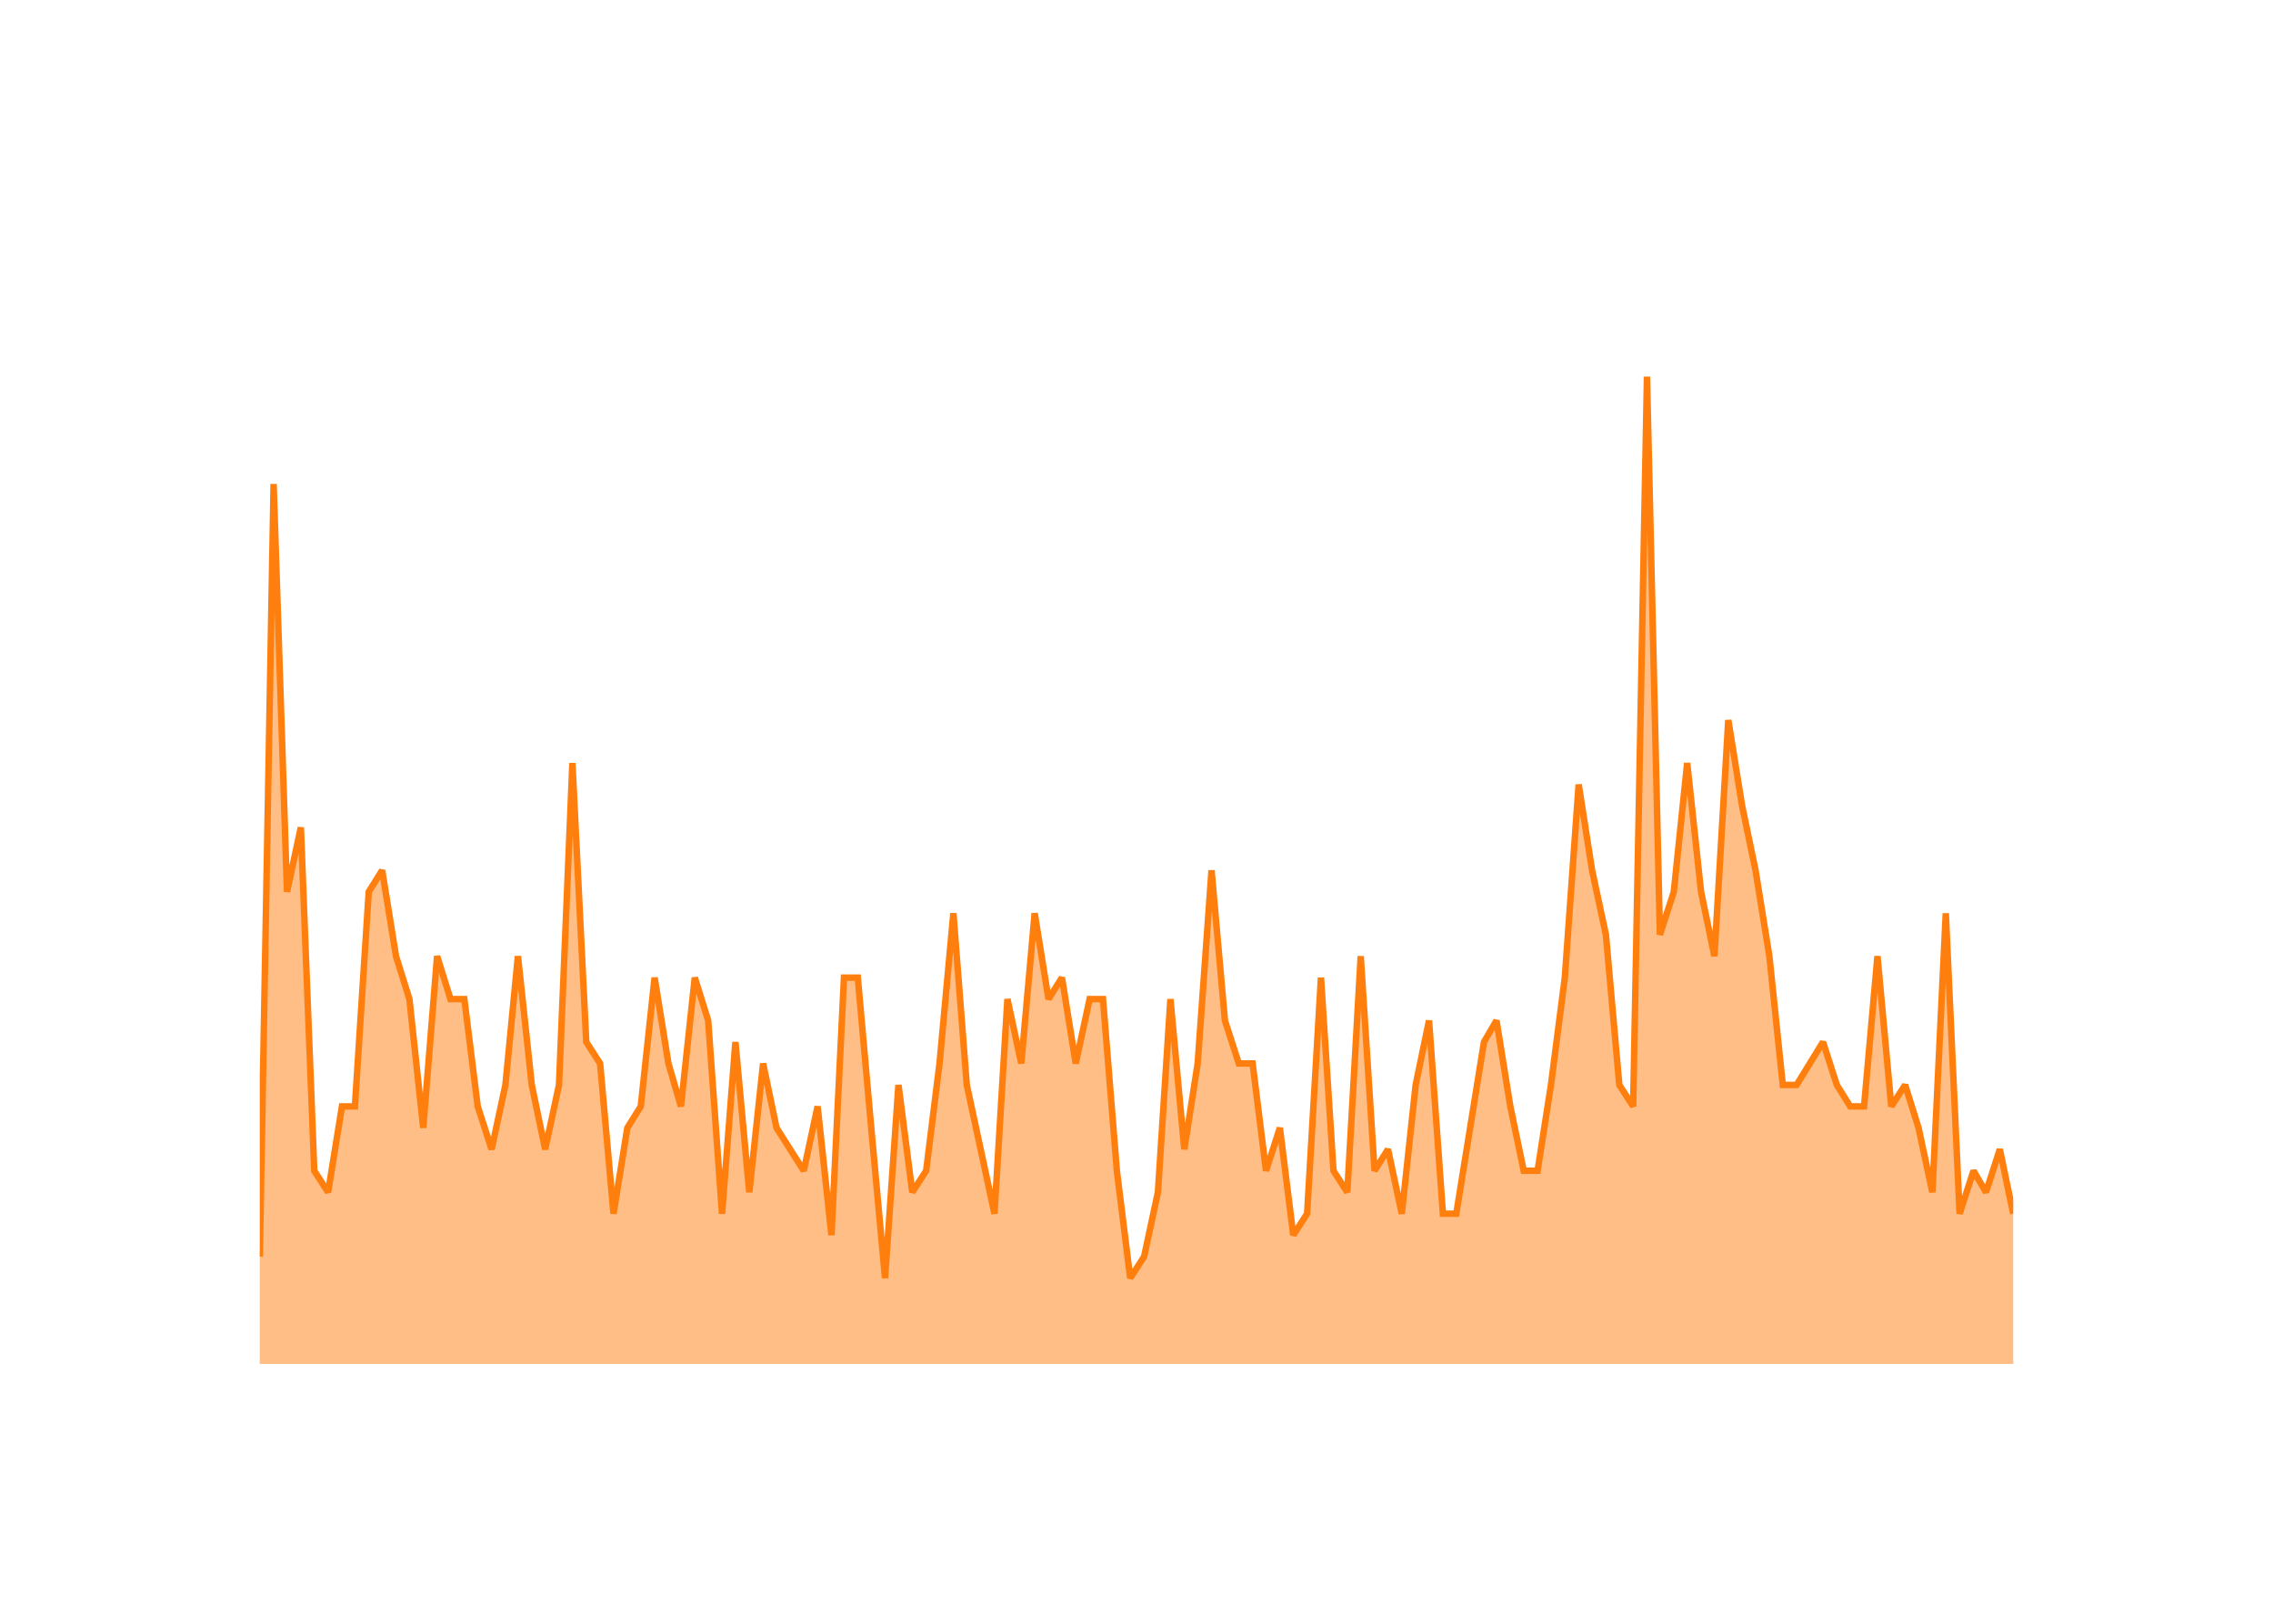
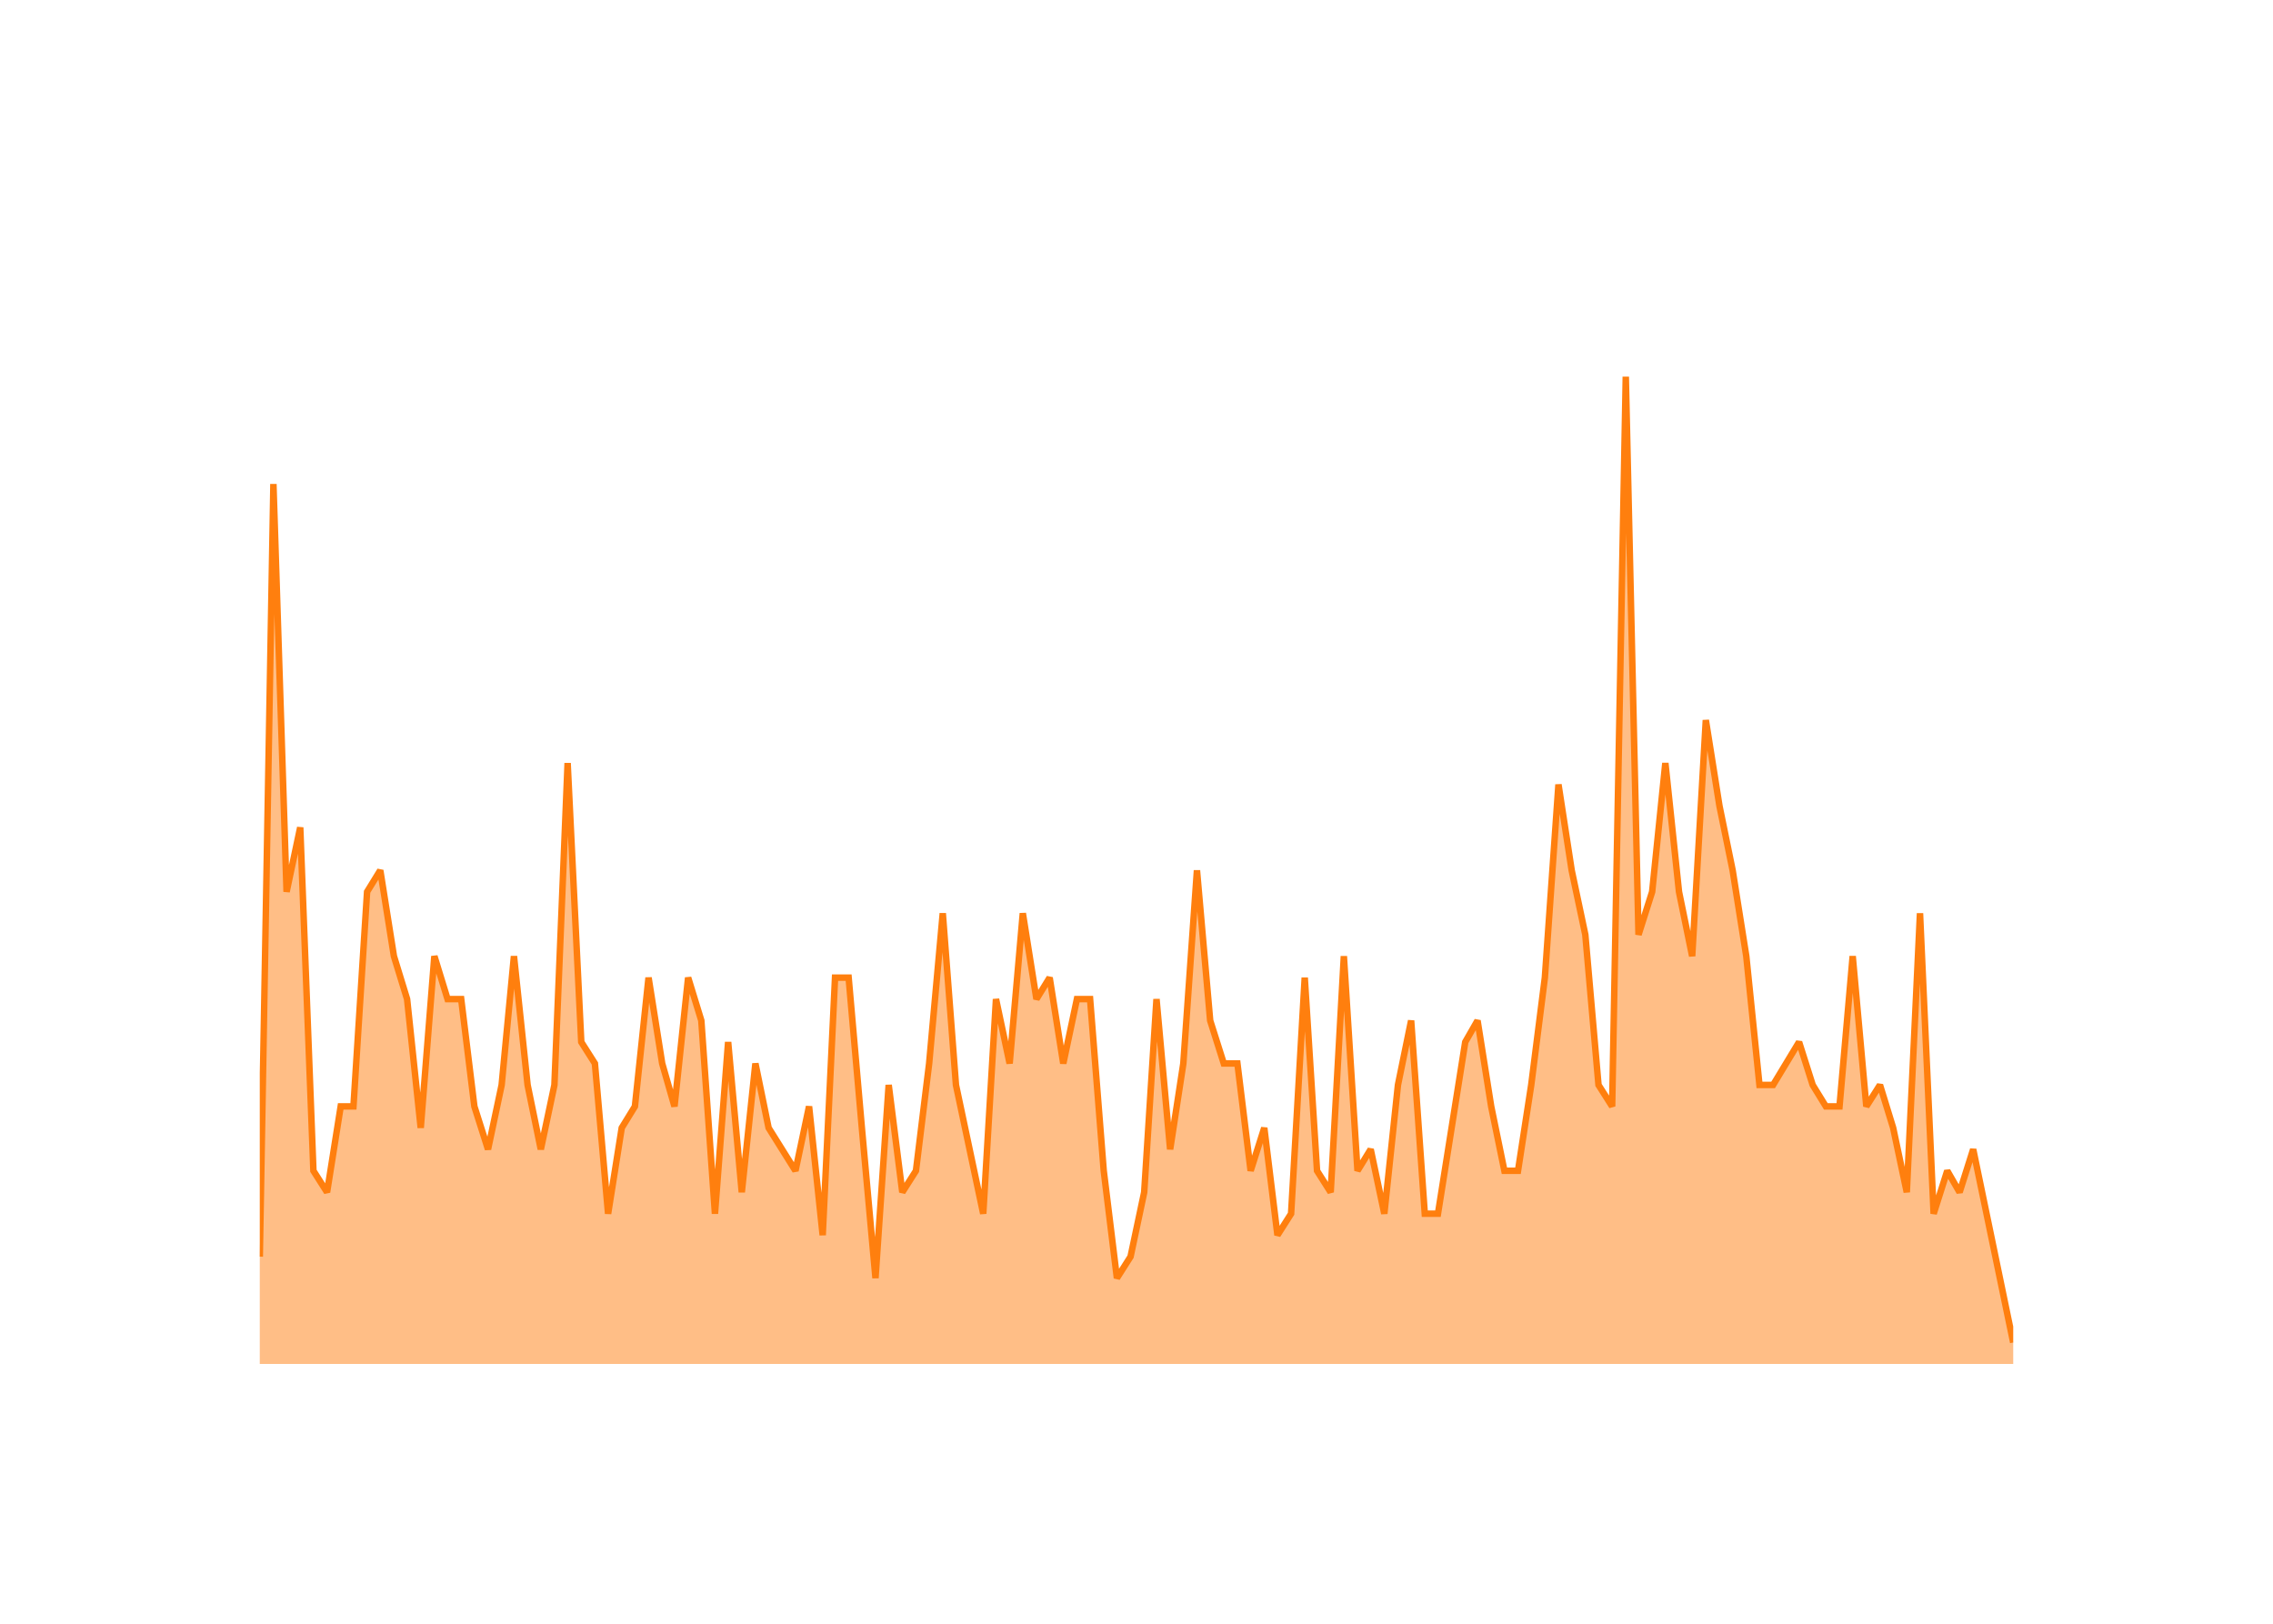
<svg xmlns="http://www.w3.org/2000/svg" class="main-svg" width="700" height="500" style="" viewBox="0 0 700 500">
  <rect x="0" y="0" width="700" height="500" style="fill: rgb(0, 0, 0); fill-opacity: 0;" />
-   <defs id="defs-eeb4ee">
+   <defs id="defs-49eea8">
    <g class="clips">
-       <clipPath id="clipeeb4eexyplot" class="plotclip">
+       <clipPath id="clip49eea8xyplot" class="plotclip">
        <rect width="540" height="320" />
      </clipPath>
-       <clipPath class="axesclip" id="clipeeb4eex">
+       <clipPath class="axesclip" id="clip49eea8x">
        <rect x="80" y="0" width="540" height="500" />
      </clipPath>
-       <clipPath class="axesclip" id="clipeeb4eey">
+       <clipPath class="axesclip" id="clip49eea8y">
        <rect x="0" y="100" width="700" height="320" />
      </clipPath>
-       <clipPath class="axesclip" id="clipeeb4eexy">
+       <clipPath class="axesclip" id="clip49eea8xy">
        <rect x="80" y="100" width="540" height="320" />
      </clipPath>
    </g>
    <g class="gradients" />
    <g class="patterns" />
  </defs>
  <g class="bglayer">
    <rect class="bg" x="80" y="100" width="540" height="320" style="fill: rgb(0, 0, 0); fill-opacity: 0; stroke-width: 0;" />
  </g>
  <g class="layer-below">
    <g class="imagelayer" />
    <g class="shapelayer" />
  </g>
  <g class="cartesianlayer">
    <g class="subplot xy">
      <g class="layer-subplot">
        <g class="shapelayer" />
        <g class="imagelayer" />
      </g>
      <g class="minor-gridlayer">
        <g class="x" />
        <g class="y" />
      </g>
      <g class="gridlayer">
        <g class="x">
-           <path class="xgrid crisp" transform="translate(101.04,0)" d="M0,100v320" style="stroke: rgb(255, 255, 255); stroke-opacity: 1; stroke-width: 1px;" />
-           <path class="xgrid crisp" transform="translate(201.59,0)" d="M0,100v320" style="stroke: rgb(255, 255, 255); stroke-opacity: 1; stroke-width: 1px;" />
-           <path class="xgrid crisp" transform="translate(302,0)" d="M0,100v320" style="stroke: rgb(255, 255, 255); stroke-opacity: 1; stroke-width: 1px;" />
-           <path class="xgrid crisp" transform="translate(402.54,0)" d="M0,100v320" style="stroke: rgb(255, 255, 255); stroke-opacity: 1; stroke-width: 1px;" />
-           <path class="xgrid crisp" transform="translate(502.95,0)" d="M0,100v320" style="stroke: rgb(255, 255, 255); stroke-opacity: 1; stroke-width: 1px;" />
-           <path class="xgrid crisp" transform="translate(603.49,0)" d="M0,100v320" style="stroke: rgb(255, 255, 255); stroke-opacity: 1; stroke-width: 1px;" />
+           <path class="xgrid crisp" transform="translate(100.72,0)" d="M0,100v320" style="stroke: rgb(255, 255, 255); stroke-opacity: 1; stroke-width: 1px;" />
+           <path class="xgrid crisp" transform="translate(199.73,0)" d="M0,100v320" style="stroke: rgb(255, 255, 255); stroke-opacity: 1; stroke-width: 1px;" />
+           <path class="xgrid crisp" transform="translate(298.6,0)" d="M0,100v320" style="stroke: rgb(255, 255, 255); stroke-opacity: 1; stroke-width: 1px;" />
+           <path class="xgrid crisp" transform="translate(397.61,0)" d="M0,100v320" style="stroke: rgb(255, 255, 255); stroke-opacity: 1; stroke-width: 1px;" />
+           <path class="xgrid crisp" transform="translate(496.48,0)" d="M0,100v320" style="stroke: rgb(255, 255, 255); stroke-opacity: 1; stroke-width: 1px;" />
+           <path class="xgrid crisp" transform="translate(595.49,0)" d="M0,100v320" style="stroke: rgb(255, 255, 255); stroke-opacity: 1; stroke-width: 1px;" />
        </g>
        <g class="y">
          <path class="ygrid crisp" transform="translate(0,353.91)" d="M80,0h540" style="stroke: rgb(255, 255, 255); stroke-opacity: 1; stroke-width: 1px;" />
          <path class="ygrid crisp" transform="translate(0,287.83)" d="M80,0h540" style="stroke: rgb(255, 255, 255); stroke-opacity: 1; stroke-width: 1px;" />
          <path class="ygrid crisp" transform="translate(0,221.74)" d="M80,0h540" style="stroke: rgb(255, 255, 255); stroke-opacity: 1; stroke-width: 1px;" />
          <path class="ygrid crisp" transform="translate(0,155.65)" d="M80,0h540" style="stroke: rgb(255, 255, 255); stroke-opacity: 1; stroke-width: 1px;" />
        </g>
      </g>
      <g class="zerolinelayer">
        <path class="yzl zl crisp" transform="translate(0,420)" d="M80,0h540" style="stroke: rgb(255, 255, 255); stroke-opacity: 1; stroke-width: 2px;" />
      </g>
      <g class="layer-between">
        <g class="shapelayer" />
        <g class="imagelayer" />
      </g>
      <path class="xlines-below" />
      <path class="ylines-below" />
      <g class="overlines-below" />
      <g class="xaxislayer-below" />
      <g class="yaxislayer-below" />
      <g class="overaxes-below" />
      <g class="overplot">
-         <g class="xy" transform="translate(80,100)" clip-path="url(#clipeeb4eexyplot)">
+         <g class="xy" transform="translate(80,100)" clip-path="url(#clip49eea8xyplot)">
          <g class="scatterlayer mlayer">
-             <g class="trace scatter trace5a09cf" style="stroke-miterlimit: 2;">
+             <g class="trace scatter tracea73ee8" style="stroke-miterlimit: 2;">
              <g class="fills">
                <g>
-                   <path class="js-fill" d="M540,320L0,320L0,286.96L4.26,49.04L8.39,174.61L12.65,154.78L16.78,260.52L21.04,267.13L25.31,240.7L29.3,240.7L33.56,174.61L37.69,168L41.95,194.43L46.08,207.65L50.34,247.3L54.61,194.43L58.73,207.65L63,207.65L67.12,240.7L71.39,253.91L75.65,234.09L79.5,194.43L83.76,234.09L87.89,253.91L92.15,234.09L96.28,134.96L100.55,220.87L104.81,227.48L108.94,273.74L113.2,247.3L117.33,240.7L121.59,201.04L125.85,227.48L129.7,240.7L133.97,201.04L138.09,214.26L142.36,273.74L146.48,220.87L150.75,267.13L155.01,227.48L159.14,247.3L167.53,260.52L171.79,240.7L176.06,280.35L179.91,201.04L184.17,201.04L188.3,247.3L192.56,293.57L196.69,234.09L200.95,267.13L205.22,260.52L209.34,227.48L213.61,181.22L217.73,234.09L222,253.91L226.26,273.74L230.25,207.65L234.51,227.48L238.64,181.22L242.9,207.65L247.03,201.04L251.29,227.48L255.56,207.65L259.68,207.65L263.95,260.52L268.07,293.57L272.34,286.96L276.6,267.13L280.45,207.65L284.72,253.91L288.84,227.48L293.11,168L297.23,214.26L301.5,227.48L305.76,227.48L309.89,260.52L314.15,247.3L318.28,280.35L322.54,273.74L326.81,201.04L330.66,260.52L334.92,267.13L339.05,194.43L343.31,260.52L347.44,253.91L351.7,273.74L355.97,234.09L360.09,214.26L364.36,273.74L368.48,273.74L372.75,247.3L377.01,220.87L380.86,214.26L385.12,240.7L389.25,260.52L393.52,260.52L397.64,234.09L401.91,201.04L406.17,141.57L410.3,168L414.56,187.83L418.69,234.09L422.95,240.7L427.21,16L431.2,187.83L435.47,174.61L439.59,134.96L443.86,174.61L447.98,194.43L452.25,121.74L456.51,148.17L460.64,168L464.9,194.43L469.03,234.09L473.29,234.09L481.41,220.87L485.67,234.09L489.8,240.7L494.06,240.7L498.19,194.43L502.45,240.7L506.71,234.09L510.84,247.3L515.1,267.13L519.23,181.22L523.49,273.74L527.76,260.52L531.61,267.13L535.87,253.91L540,273.74" style="fill: rgb(255, 127, 14); fill-opacity: 0.5; stroke-width: 0;" />
+                   <path class="js-fill" d="M540,320L0,320L0,286.96L4.2,49.04L8.26,174.61L12.46,154.78L16.52,260.52L20.72,267.13L24.92,240.7L28.85,240.7L33.05,174.61L37.11,168L41.31,194.43L45.37,207.65L49.57,247.3L53.77,194.43L57.83,207.65L62.03,207.65L66.09,240.7L70.29,253.91L74.49,234.09L78.28,194.43L82.48,234.09L86.55,253.91L90.74,234.09L94.81,134.96L99.01,220.87L103.21,227.48L107.27,273.74L111.47,247.3L115.53,240.7L119.73,201.04L123.93,227.48L127.72,240.7L131.92,201.04L135.98,214.26L140.18,273.74L144.24,220.87L148.44,267.13L152.64,227.48L156.7,247.3L164.97,260.52L169.16,240.7L173.36,280.35L177.16,201.04L181.35,201.04L185.42,247.3L189.62,293.57L193.68,234.09L197.88,267.13L202.08,260.52L206.14,227.48L210.34,181.22L214.4,234.09L218.6,253.91L222.8,273.74L226.73,207.65L230.93,227.48L234.99,181.22L239.19,207.65L243.25,201.04L247.45,227.48L251.65,207.65L255.71,207.65L259.91,260.52L263.97,293.57L268.17,286.96L272.37,267.13L276.16,207.65L280.36,253.91L284.42,227.48L288.62,168L292.69,214.26L296.88,227.48L301.08,227.48L305.15,260.52L309.35,247.3L313.41,280.35L317.61,273.74L321.81,201.04L325.6,260.52L329.8,267.13L333.86,194.43L338.06,260.52L342.12,253.91L346.32,273.74L350.52,234.09L354.58,214.26L358.78,273.74L362.84,273.74L367.04,247.3L371.24,220.87L375.03,214.26L379.23,240.7L383.3,260.52L387.49,260.52L391.56,234.09L395.76,201.04L399.95,141.57L404.02,168L408.22,187.83L412.28,234.09L416.48,240.7L420.68,16L424.6,187.83L428.8,174.61L432.87,134.96L437.07,174.61L441.13,194.43L445.33,121.74L449.53,148.17L453.59,168L457.79,194.43L461.85,234.09L466.05,234.09L474.04,220.87L478.24,234.09L482.3,240.7L486.5,240.7L490.56,194.43L494.76,240.7L498.96,234.09L503.02,247.3L507.22,267.13L511.29,181.22L515.49,273.74L519.68,260.52L523.48,267.13L527.67,253.91L540,313.39" style="fill: rgb(255, 127, 14); fill-opacity: 0.5; stroke-width: 0;" />
                </g>
              </g>
              <g class="errorbars" />
              <g class="lines">
-                 <path class="js-line" d="M0,286.96L4.26,49.04L8.39,174.61L12.65,154.78L16.78,260.52L21.04,267.13L25.31,240.7L29.3,240.7L33.56,174.61L37.69,168L41.95,194.43L46.08,207.65L50.34,247.3L54.61,194.43L58.73,207.65L63,207.65L67.12,240.7L71.39,253.91L75.65,234.09L79.5,194.43L83.76,234.09L87.89,253.91L92.15,234.09L96.28,134.96L100.55,220.87L104.81,227.48L108.94,273.74L113.2,247.3L117.33,240.7L121.59,201.04L125.85,227.48L129.7,240.7L133.97,201.04L138.09,214.26L142.36,273.74L146.48,220.87L150.75,267.13L155.01,227.48L159.14,247.3L167.53,260.52L171.79,240.7L176.06,280.35L179.91,201.04L184.17,201.04L188.3,247.3L192.56,293.57L196.69,234.09L200.95,267.13L205.22,260.52L209.34,227.48L213.61,181.22L217.73,234.09L222,253.91L226.26,273.74L230.25,207.65L234.51,227.48L238.64,181.22L242.9,207.65L247.03,201.04L251.29,227.48L255.56,207.65L259.68,207.65L263.95,260.52L268.07,293.57L272.34,286.96L276.6,267.13L280.45,207.65L284.72,253.91L288.84,227.48L293.11,168L297.23,214.26L301.5,227.48L305.76,227.48L309.89,260.52L314.15,247.3L318.28,280.35L322.54,273.74L326.81,201.04L330.66,260.52L334.92,267.13L339.05,194.43L343.31,260.52L347.44,253.91L351.7,273.74L355.97,234.09L360.09,214.26L364.36,273.74L368.48,273.74L372.75,247.3L377.01,220.87L380.86,214.26L385.12,240.7L389.25,260.52L393.52,260.52L397.64,234.09L401.91,201.04L406.17,141.57L410.3,168L414.56,187.83L418.69,234.09L422.95,240.7L427.21,16L431.2,187.83L435.47,174.61L439.59,134.96L443.86,174.61L447.98,194.43L452.25,121.74L456.51,148.17L460.64,168L464.9,194.43L469.03,234.09L473.29,234.09L481.41,220.87L485.67,234.09L489.8,240.7L494.06,240.7L498.19,194.43L502.45,240.7L506.71,234.09L510.84,247.3L515.1,267.13L519.23,181.22L523.49,273.74L527.76,260.52L531.61,267.13L535.87,253.91L540,273.74" style="vector-effect: none; fill: none; stroke: rgb(255, 127, 14); stroke-opacity: 1; stroke-width: 2px; opacity: 1;" />
+                 <path class="js-line" d="M0,286.96L4.2,49.04L8.26,174.61L12.46,154.78L16.52,260.52L20.72,267.13L24.92,240.7L28.85,240.7L33.05,174.61L37.11,168L41.31,194.43L45.37,207.65L49.57,247.3L53.77,194.43L57.83,207.65L62.03,207.65L66.09,240.7L70.29,253.91L74.49,234.09L78.28,194.43L82.48,234.09L86.55,253.91L90.74,234.09L94.81,134.96L99.01,220.87L103.21,227.48L107.27,273.74L111.47,247.3L115.53,240.7L119.73,201.04L123.93,227.48L127.72,240.7L131.92,201.04L135.98,214.26L140.18,273.74L144.24,220.87L148.44,267.13L152.64,227.48L156.7,247.3L164.97,260.52L169.16,240.7L173.36,280.35L177.16,201.04L181.35,201.04L185.42,247.3L189.62,293.57L193.68,234.09L197.88,267.13L202.08,260.52L206.14,227.48L210.34,181.22L214.4,234.09L218.6,253.91L222.8,273.74L226.73,207.65L230.93,227.48L234.99,181.22L239.19,207.65L243.25,201.04L247.45,227.48L251.65,207.65L255.71,207.65L259.91,260.52L263.97,293.57L268.17,286.96L272.37,267.13L276.16,207.65L280.36,253.91L284.42,227.48L288.62,168L292.69,214.26L296.88,227.48L301.08,227.48L305.15,260.52L309.35,247.3L313.41,280.35L317.61,273.74L321.81,201.04L325.6,260.52L329.8,267.13L333.86,194.43L338.06,260.52L342.12,253.91L346.32,273.74L350.52,234.09L354.58,214.26L358.78,273.74L362.84,273.74L367.04,247.3L371.24,220.87L375.03,214.26L379.23,240.7L383.3,260.52L387.49,260.52L391.56,234.09L395.76,201.04L399.95,141.57L404.02,168L408.22,187.83L412.28,234.09L416.48,240.7L420.68,16L424.6,187.83L428.8,174.61L432.87,134.96L437.07,174.61L441.13,194.43L445.33,121.74L449.53,148.17L453.59,168L457.79,194.43L461.85,234.09L466.05,234.09L474.04,220.87L478.24,234.09L482.3,240.7L486.5,240.7L490.56,194.43L494.76,240.7L498.96,234.09L503.02,247.3L507.22,267.13L511.29,181.22L515.49,273.74L519.68,260.52L523.48,267.13L527.67,253.91L540,313.39" style="vector-effect: none; fill: none; stroke: rgb(255, 127, 14); stroke-opacity: 1; stroke-width: 2px; opacity: 1;" />
              </g>
              <g class="points" />
              <g class="text" />
            </g>
          </g>
        </g>
      </g>
      <g class="zerolinelayer-above" />
      <path class="xlines-above crisp" d="M0,0" style="fill: none;" />
      <path class="ylines-above crisp" d="M0,0" style="fill: none;" />
      <g class="overlines-above" />
      <g class="xaxislayer-above">
        <g class="xtick">
-           <text text-anchor="middle" x="0" y="439" transform="translate(101.04,0)" style="font-family: 'Open Sans'; font-size: 18px; fill: rgb(255, 255, 255); fill-opacity: 1; white-space: pre;">2016</text>
+           <text text-anchor="middle" x="0" y="439" transform="translate(100.72,0)" style="font-family: 'Open Sans'; font-size: 18px; fill: rgb(255, 255, 255); fill-opacity: 1; white-space: pre;">2016</text>
        </g>
        <g class="xtick">
-           <text text-anchor="middle" x="0" y="439" style="font-family: 'Open Sans'; font-size: 18px; fill: rgb(255, 255, 255); fill-opacity: 1; white-space: pre;" transform="translate(201.59,0)">2018</text>
+           <text text-anchor="middle" x="0" y="439" style="font-family: 'Open Sans'; font-size: 18px; fill: rgb(255, 255, 255); fill-opacity: 1; white-space: pre;" transform="translate(199.73,0)">2018</text>
        </g>
        <g class="xtick">
-           <text text-anchor="middle" x="0" y="439" style="font-family: 'Open Sans'; font-size: 18px; fill: rgb(255, 255, 255); fill-opacity: 1; white-space: pre;" transform="translate(302,0)">2020</text>
+           <text text-anchor="middle" x="0" y="439" style="font-family: 'Open Sans'; font-size: 18px; fill: rgb(255, 255, 255); fill-opacity: 1; white-space: pre;" transform="translate(298.6,0)">2020</text>
        </g>
        <g class="xtick">
-           <text text-anchor="middle" x="0" y="439" style="font-family: 'Open Sans'; font-size: 18px; fill: rgb(255, 255, 255); fill-opacity: 1; white-space: pre;" transform="translate(402.54,0)">2022</text>
+           <text text-anchor="middle" x="0" y="439" style="font-family: 'Open Sans'; font-size: 18px; fill: rgb(255, 255, 255); fill-opacity: 1; white-space: pre;" transform="translate(397.61,0)">2022</text>
        </g>
        <g class="xtick">
-           <text text-anchor="middle" x="0" y="439" style="font-family: 'Open Sans'; font-size: 18px; fill: rgb(255, 255, 255); fill-opacity: 1; white-space: pre;" transform="translate(502.95,0)">2024</text>
+           <text text-anchor="middle" x="0" y="439" style="font-family: 'Open Sans'; font-size: 18px; fill: rgb(255, 255, 255); fill-opacity: 1; white-space: pre;" transform="translate(496.48,0)">2024</text>
        </g>
        <g class="xtick">
-           <text text-anchor="middle" x="0" y="439" style="font-family: 'Open Sans'; font-size: 18px; fill: rgb(255, 255, 255); fill-opacity: 1; white-space: pre;" transform="translate(603.49,0)">2026</text>
+           <text text-anchor="middle" x="0" y="439" style="font-family: 'Open Sans'; font-size: 18px; fill: rgb(255, 255, 255); fill-opacity: 1; white-space: pre;" transform="translate(595.49,0)">2026</text>
        </g>
      </g>
      <g class="yaxislayer-above">
        <g class="ytick">
          <text text-anchor="end" x="79" y="6.3" transform="translate(0,420)" style="font-family: 'Open Sans'; font-size: 18px; fill: rgb(255, 255, 255); fill-opacity: 1; white-space: pre;">0</text>
        </g>
        <g class="ytick">
          <text text-anchor="end" x="79" y="6.3" style="font-family: 'Open Sans'; font-size: 18px; fill: rgb(255, 255, 255); fill-opacity: 1; white-space: pre;" transform="translate(0,353.91)">10</text>
        </g>
        <g class="ytick">
          <text text-anchor="end" x="79" y="6.3" style="font-family: 'Open Sans'; font-size: 18px; fill: rgb(255, 255, 255); fill-opacity: 1; white-space: pre;" transform="translate(0,287.83)">20</text>
        </g>
        <g class="ytick">
          <text text-anchor="end" x="79" y="6.3" style="font-family: 'Open Sans'; font-size: 18px; fill: rgb(255, 255, 255); fill-opacity: 1; white-space: pre;" transform="translate(0,221.74)">30</text>
        </g>
        <g class="ytick">
          <text text-anchor="end" x="79" y="6.3" style="font-family: 'Open Sans'; font-size: 18px; fill: rgb(255, 255, 255); fill-opacity: 1; white-space: pre;" transform="translate(0,155.65)">40</text>
        </g>
      </g>
      <g class="overaxes-above" />
    </g>
  </g>
  <g class="polarlayer" />
  <g class="smithlayer" />
  <g class="ternarylayer" />
  <g class="geolayer" />
  <g class="funnelarealayer" />
  <g class="pielayer" />
  <g class="iciclelayer" />
  <g class="treemaplayer" />
  <g class="sunburstlayer" />
  <g class="glimages" />
-   <defs id="topdefs-eeb4ee">
+   <defs id="topdefs-49eea8">
    <g class="clips" />
  </defs>
  <g class="layer-above">
    <g class="imagelayer" />
    <g class="shapelayer" />
  </g>
  <g class="infolayer">
    <g class="g-gtitle">
      <text class="gtitle" x="35" y="50" text-anchor="start" dy="0em" style="opacity: 1; font-family: 'Open Sans'; font-size: 25px; fill: rgb(255, 255, 255); fill-opacity: 1; white-space: pre;">MultiQC/MultiQC - New Issues Per Month</text>
    </g>
    <g class="g-xtitle">
      <text class="xtitle" x="350" y="472.9" text-anchor="middle" style="opacity: 1; font-family: 'Open Sans'; font-size: 22px; fill: rgb(255, 255, 255); fill-opacity: 1; white-space: pre;">Month</text>
    </g>
    <g class="g-ytitle">
      <text class="ytitle" transform="rotate(-90,38.8,260)" x="38.8" y="260" text-anchor="middle" style="opacity: 1; font-family: 'Open Sans'; font-size: 22px; fill: rgb(255, 255, 255); fill-opacity: 1; white-space: pre;">New Issues Created</text>
    </g>
  </g>
</svg>
